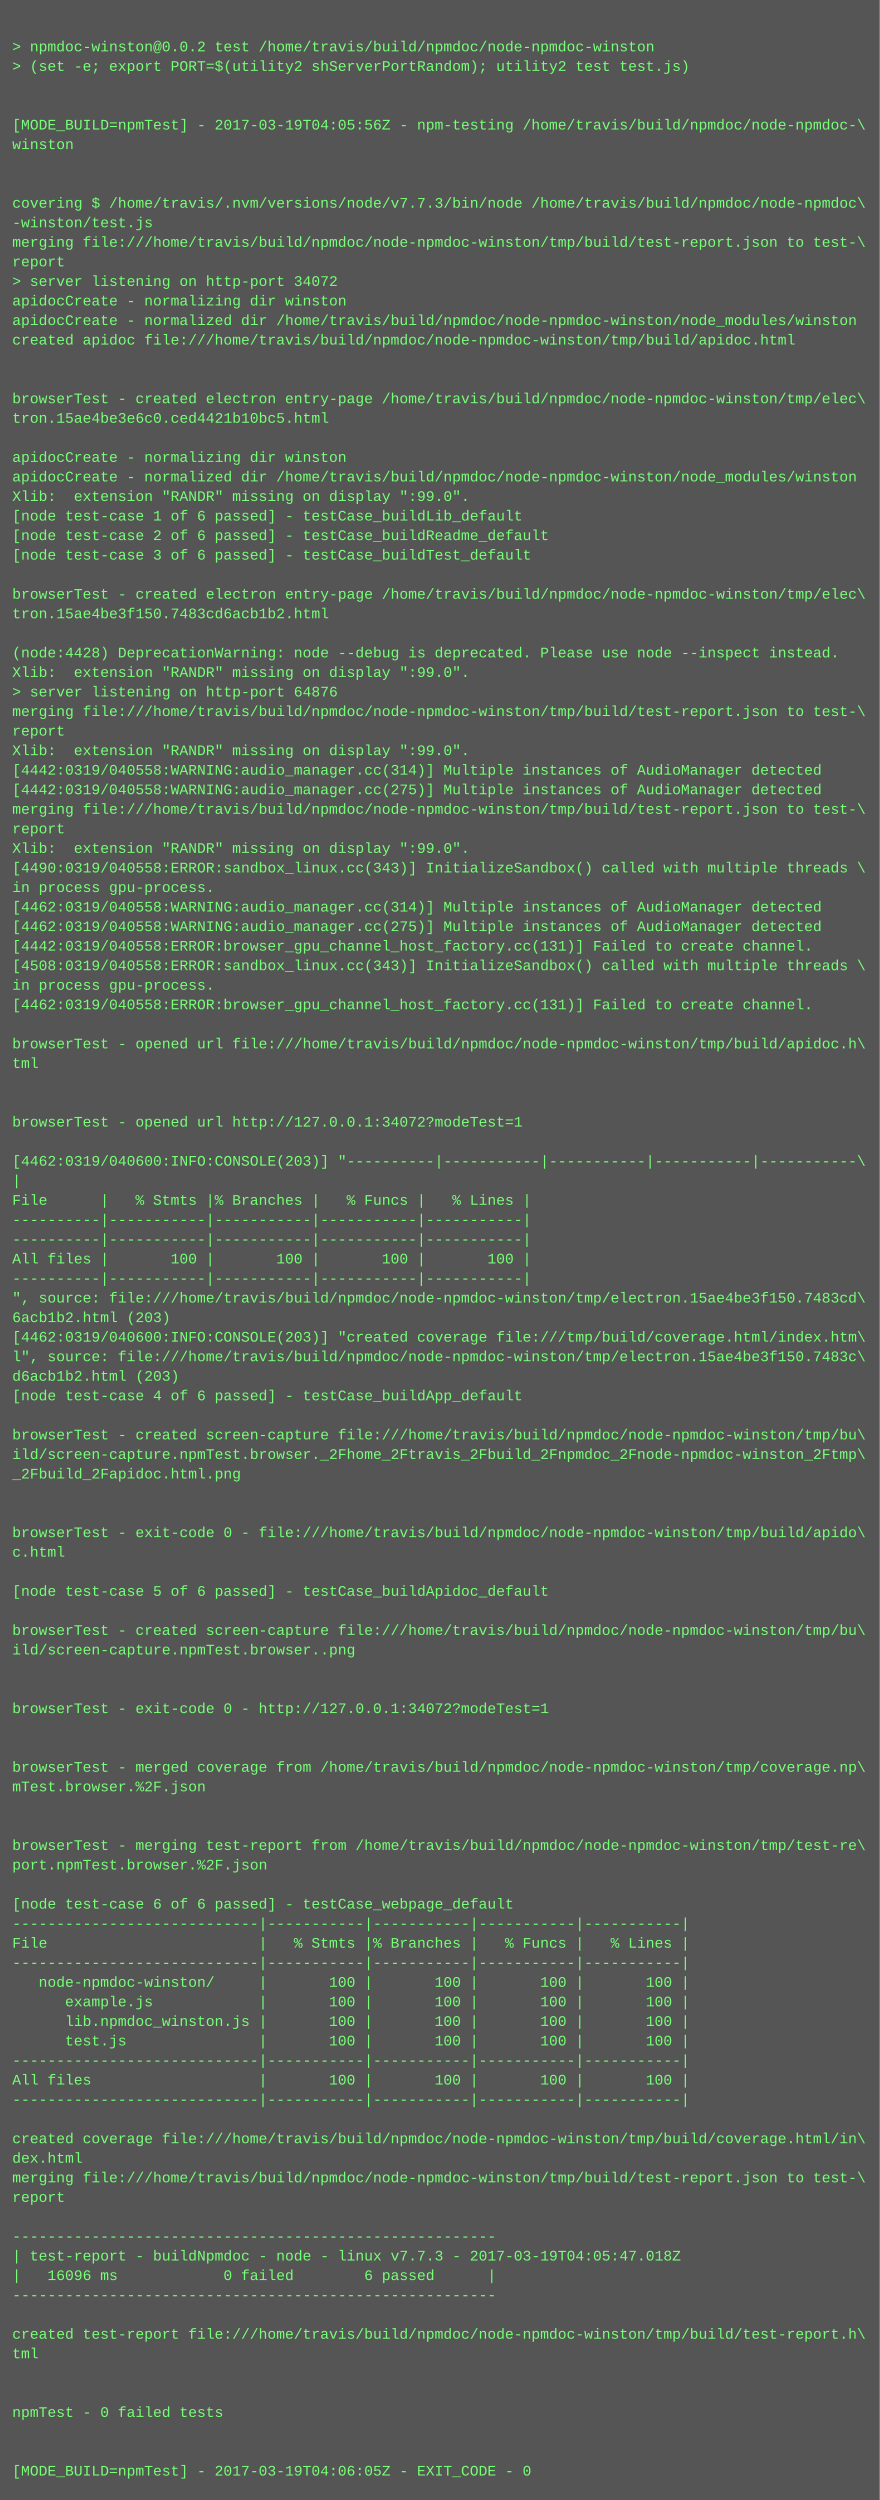
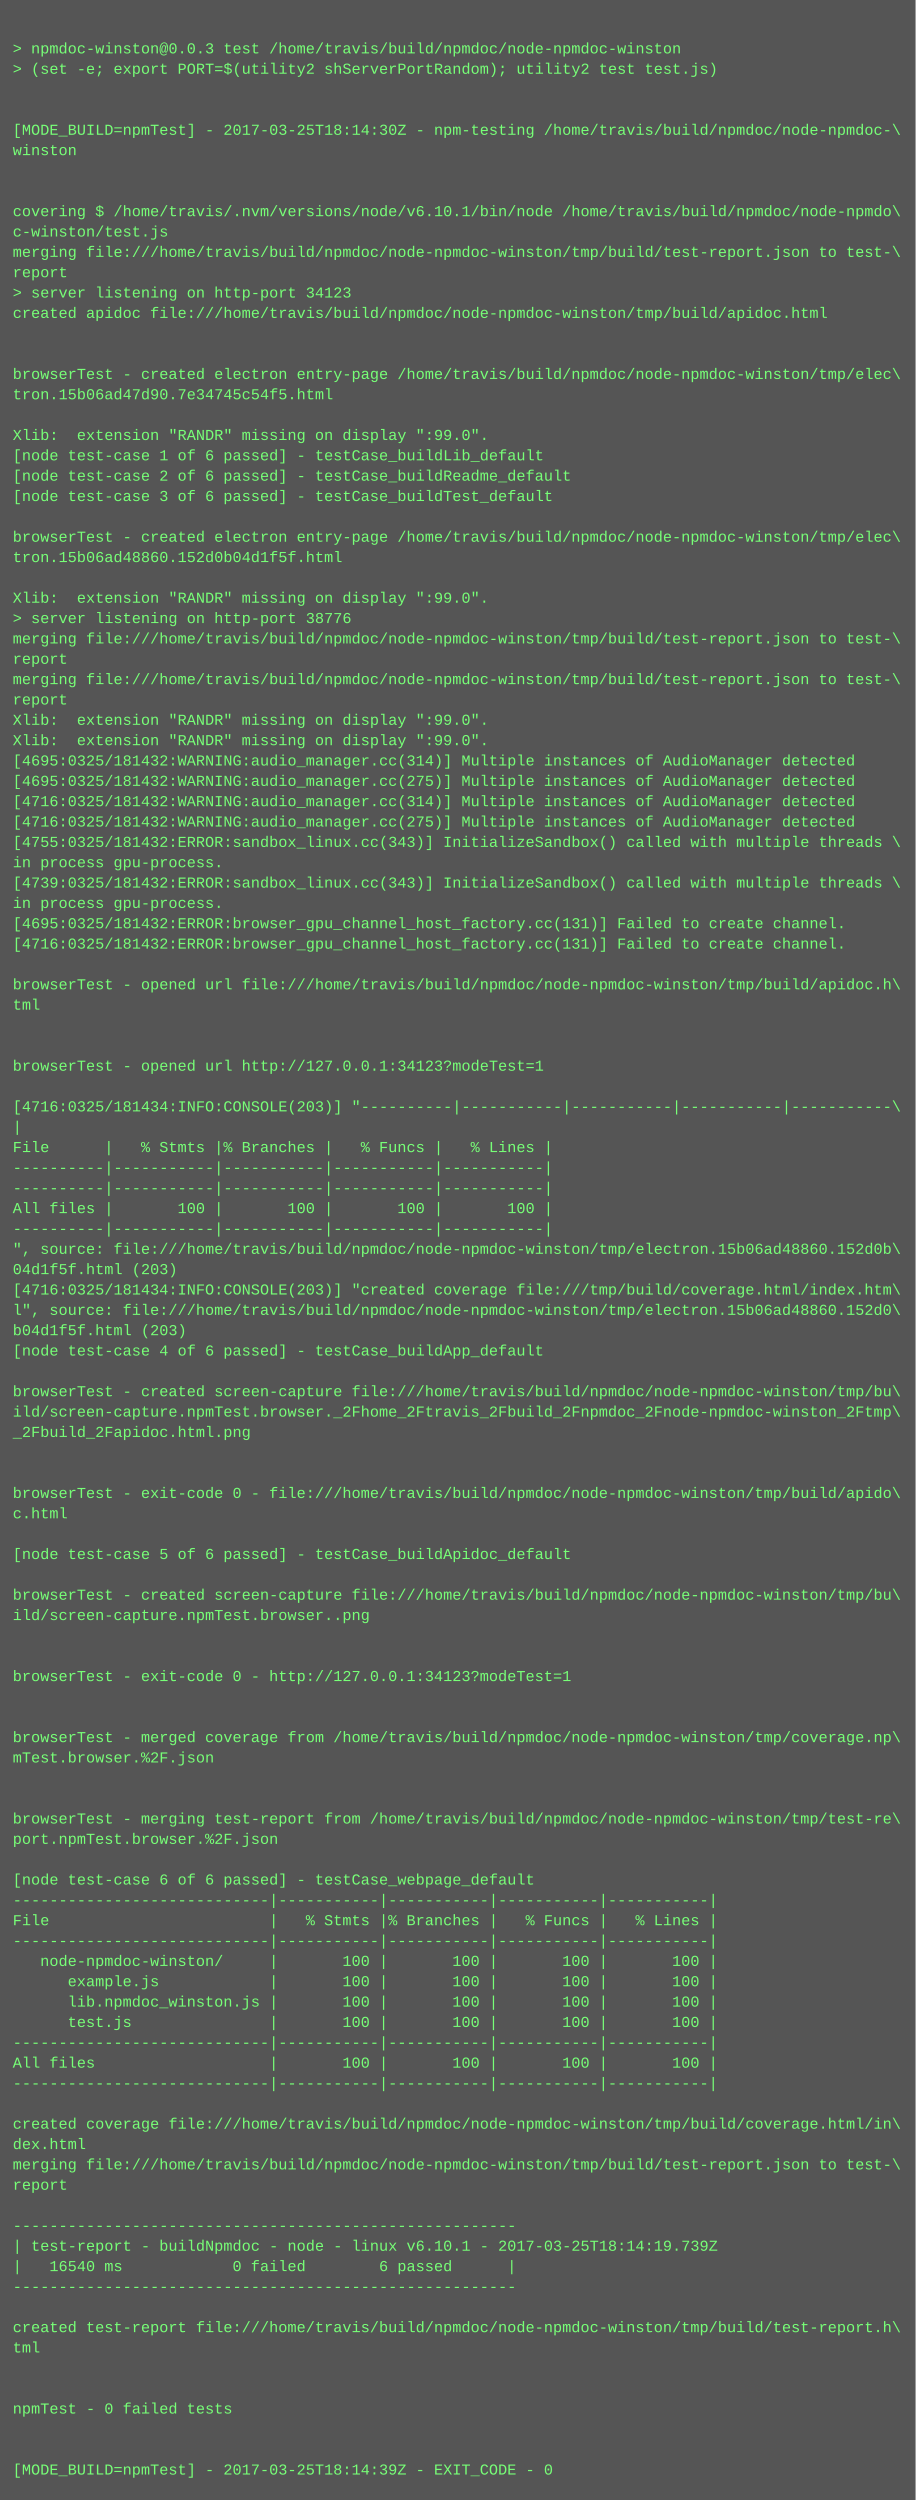
- <svg xmlns="http://www.w3.org/2000/svg" height="2046" width="720">
-   <rect height="2046" fill="#555" width="720" />
+ <svg xmlns="http://www.w3.org/2000/svg" height="1966" width="720">
+   <rect height="1966" fill="#555" width="720" />
  <text fill="#7f7" font-family="Courier New" font-size="12" xml:space="preserve">
    <tspan x="10" y="26" />
-     <tspan x="10" y="42">&gt; npmdoc-winston@0.0.2 test /home/travis/build/npmdoc/node-npmdoc-winston</tspan>
+     <tspan x="10" y="42">&gt; npmdoc-winston@0.0.3 test /home/travis/build/npmdoc/node-npmdoc-winston</tspan>
    <tspan x="10" y="58">&gt; (set -e; export PORT=$(utility2 shServerPortRandom); utility2 test test.js)</tspan>
    <tspan x="10" y="74" />
    <tspan x="10" y="90" />
-     <tspan x="10" y="106">[MODE_BUILD=npmTest] - 2017-03-19T04:05:56Z - npm-testing /home/travis/build/npmdoc/node-npmdoc-\</tspan>
+     <tspan x="10" y="106">[MODE_BUILD=npmTest] - 2017-03-25T18:14:30Z - npm-testing /home/travis/build/npmdoc/node-npmdoc-\</tspan>
    <tspan x="10" y="122">winston</tspan>
    <tspan x="10" y="138" />
    <tspan x="10" y="154" />
-     <tspan x="10" y="170">covering $ /home/travis/.nvm/versions/node/v7.7.3/bin/node /home/travis/build/npmdoc/node-npmdoc\</tspan>
-     <tspan x="10" y="186">-winston/test.js</tspan>
+     <tspan x="10" y="170">covering $ /home/travis/.nvm/versions/node/v6.10.1/bin/node /home/travis/build/npmdoc/node-npmdo\</tspan>
+     <tspan x="10" y="186">c-winston/test.js</tspan>
    <tspan x="10" y="202">merging file:///home/travis/build/npmdoc/node-npmdoc-winston/tmp/build/test-report.json to test-\</tspan>
    <tspan x="10" y="218">report</tspan>
-     <tspan x="10" y="234">&gt; server listening on http-port 34072</tspan>
-     <tspan x="10" y="250">apidocCreate - normalizing dir winston</tspan>
-     <tspan x="10" y="266">apidocCreate - normalized dir /home/travis/build/npmdoc/node-npmdoc-winston/node_modules/winston</tspan>
-     <tspan x="10" y="282">created apidoc file:///home/travis/build/npmdoc/node-npmdoc-winston/tmp/build/apidoc.html</tspan>
-     <tspan x="10" y="298" />
-     <tspan x="10" y="314" />
-     <tspan x="10" y="330">browserTest - created electron entry-page /home/travis/build/npmdoc/node-npmdoc-winston/tmp/elec\</tspan>
-     <tspan x="10" y="346">tron.15ae4be3e6c0.ced4421b10bc5.html</tspan>
-     <tspan x="10" y="362" />
-     <tspan x="10" y="378">apidocCreate - normalizing dir winston</tspan>
-     <tspan x="10" y="394">apidocCreate - normalized dir /home/travis/build/npmdoc/node-npmdoc-winston/node_modules/winston</tspan>
-     <tspan x="10" y="410">Xlib:  extension "RANDR" missing on display ":99.0".</tspan>
-     <tspan x="10" y="426">[node test-case 1 of 6 passed] - testCase_buildLib_default</tspan>
-     <tspan x="10" y="442">[node test-case 2 of 6 passed] - testCase_buildReadme_default</tspan>
-     <tspan x="10" y="458">[node test-case 3 of 6 passed] - testCase_buildTest_default</tspan>
-     <tspan x="10" y="474" />
-     <tspan x="10" y="490">browserTest - created electron entry-page /home/travis/build/npmdoc/node-npmdoc-winston/tmp/elec\</tspan>
-     <tspan x="10" y="506">tron.15ae4be3f150.7483cd6acb1b2.html</tspan>
-     <tspan x="10" y="522" />
-     <tspan x="10" y="538">(node:4428) DeprecationWarning: node --debug is deprecated. Please use node --inspect instead.</tspan>
-     <tspan x="10" y="554">Xlib:  extension "RANDR" missing on display ":99.0".</tspan>
-     <tspan x="10" y="570">&gt; server listening on http-port 64876</tspan>
-     <tspan x="10" y="586">merging file:///home/travis/build/npmdoc/node-npmdoc-winston/tmp/build/test-report.json to test-\</tspan>
-     <tspan x="10" y="602">report</tspan>
-     <tspan x="10" y="618">Xlib:  extension "RANDR" missing on display ":99.0".</tspan>
-     <tspan x="10" y="634">[4442:0319/040558:WARNING:audio_manager.cc(314)] Multiple instances of AudioManager detected</tspan>
-     <tspan x="10" y="650">[4442:0319/040558:WARNING:audio_manager.cc(275)] Multiple instances of AudioManager detected</tspan>
-     <tspan x="10" y="666">merging file:///home/travis/build/npmdoc/node-npmdoc-winston/tmp/build/test-report.json to test-\</tspan>
-     <tspan x="10" y="682">report</tspan>
-     <tspan x="10" y="698">Xlib:  extension "RANDR" missing on display ":99.0".</tspan>
-     <tspan x="10" y="714">[4490:0319/040558:ERROR:sandbox_linux.cc(343)] InitializeSandbox() called with multiple threads \</tspan>
-     <tspan x="10" y="730">in process gpu-process. </tspan>
-     <tspan x="10" y="746">[4462:0319/040558:WARNING:audio_manager.cc(314)] Multiple instances of AudioManager detected</tspan>
-     <tspan x="10" y="762">[4462:0319/040558:WARNING:audio_manager.cc(275)] Multiple instances of AudioManager detected</tspan>
-     <tspan x="10" y="778">[4442:0319/040558:ERROR:browser_gpu_channel_host_factory.cc(131)] Failed to create channel.</tspan>
-     <tspan x="10" y="794">[4508:0319/040558:ERROR:sandbox_linux.cc(343)] InitializeSandbox() called with multiple threads \</tspan>
-     <tspan x="10" y="810">in process gpu-process. </tspan>
-     <tspan x="10" y="826">[4462:0319/040558:ERROR:browser_gpu_channel_host_factory.cc(131)] Failed to create channel.</tspan>
-     <tspan x="10" y="842" />
-     <tspan x="10" y="858">browserTest - opened url file:///home/travis/build/npmdoc/node-npmdoc-winston/tmp/build/apidoc.h\</tspan>
-     <tspan x="10" y="874">tml</tspan>
-     <tspan x="10" y="890" />
-     <tspan x="10" y="906" />
-     <tspan x="10" y="922">browserTest - opened url http://127.0.0.1:34072?modeTest=1</tspan>
-     <tspan x="10" y="938" />
-     <tspan x="10" y="954">[4462:0319/040600:INFO:CONSOLE(203)] "----------|-----------|-----------|-----------|-----------\</tspan>
-     <tspan x="10" y="970">|</tspan>
-     <tspan x="10" y="986">File      |   % Stmts |% Branches |   % Funcs |   % Lines |</tspan>
-     <tspan x="10" y="1002">----------|-----------|-----------|-----------|-----------|</tspan>
-     <tspan x="10" y="1018">----------|-----------|-----------|-----------|-----------|</tspan>
-     <tspan x="10" y="1034">All files |       100 |       100 |       100 |       100 |</tspan>
-     <tspan x="10" y="1050">----------|-----------|-----------|-----------|-----------|</tspan>
-     <tspan x="10" y="1066">", source: file:///home/travis/build/npmdoc/node-npmdoc-winston/tmp/electron.15ae4be3f150.7483cd\</tspan>
-     <tspan x="10" y="1082">6acb1b2.html (203)</tspan>
-     <tspan x="10" y="1098">[4462:0319/040600:INFO:CONSOLE(203)] "created coverage file:///tmp/build/coverage.html/index.htm\</tspan>
-     <tspan x="10" y="1114">l", source: file:///home/travis/build/npmdoc/node-npmdoc-winston/tmp/electron.15ae4be3f150.7483c\</tspan>
-     <tspan x="10" y="1130">d6acb1b2.html (203)</tspan>
-     <tspan x="10" y="1146">[node test-case 4 of 6 passed] - testCase_buildApp_default</tspan>
+     <tspan x="10" y="234">&gt; server listening on http-port 34123</tspan>
+     <tspan x="10" y="250">created apidoc file:///home/travis/build/npmdoc/node-npmdoc-winston/tmp/build/apidoc.html</tspan>
+     <tspan x="10" y="266" />
+     <tspan x="10" y="282" />
+     <tspan x="10" y="298">browserTest - created electron entry-page /home/travis/build/npmdoc/node-npmdoc-winston/tmp/elec\</tspan>
+     <tspan x="10" y="314">tron.15b06ad47d90.7e34745c54f5.html</tspan>
+     <tspan x="10" y="330" />
+     <tspan x="10" y="346">Xlib:  extension "RANDR" missing on display ":99.0".</tspan>
+     <tspan x="10" y="362">[node test-case 1 of 6 passed] - testCase_buildLib_default</tspan>
+     <tspan x="10" y="378">[node test-case 2 of 6 passed] - testCase_buildReadme_default</tspan>
+     <tspan x="10" y="394">[node test-case 3 of 6 passed] - testCase_buildTest_default</tspan>
+     <tspan x="10" y="410" />
+     <tspan x="10" y="426">browserTest - created electron entry-page /home/travis/build/npmdoc/node-npmdoc-winston/tmp/elec\</tspan>
+     <tspan x="10" y="442">tron.15b06ad48860.152d0b04d1f5f.html</tspan>
+     <tspan x="10" y="458" />
+     <tspan x="10" y="474">Xlib:  extension "RANDR" missing on display ":99.0".</tspan>
+     <tspan x="10" y="490">&gt; server listening on http-port 38776</tspan>
+     <tspan x="10" y="506">merging file:///home/travis/build/npmdoc/node-npmdoc-winston/tmp/build/test-report.json to test-\</tspan>
+     <tspan x="10" y="522">report</tspan>
+     <tspan x="10" y="538">merging file:///home/travis/build/npmdoc/node-npmdoc-winston/tmp/build/test-report.json to test-\</tspan>
+     <tspan x="10" y="554">report</tspan>
+     <tspan x="10" y="570">Xlib:  extension "RANDR" missing on display ":99.0".</tspan>
+     <tspan x="10" y="586">Xlib:  extension "RANDR" missing on display ":99.0".</tspan>
+     <tspan x="10" y="602">[4695:0325/181432:WARNING:audio_manager.cc(314)] Multiple instances of AudioManager detected</tspan>
+     <tspan x="10" y="618">[4695:0325/181432:WARNING:audio_manager.cc(275)] Multiple instances of AudioManager detected</tspan>
+     <tspan x="10" y="634">[4716:0325/181432:WARNING:audio_manager.cc(314)] Multiple instances of AudioManager detected</tspan>
+     <tspan x="10" y="650">[4716:0325/181432:WARNING:audio_manager.cc(275)] Multiple instances of AudioManager detected</tspan>
+     <tspan x="10" y="666">[4755:0325/181432:ERROR:sandbox_linux.cc(343)] InitializeSandbox() called with multiple threads \</tspan>
+     <tspan x="10" y="682">in process gpu-process. </tspan>
+     <tspan x="10" y="698">[4739:0325/181432:ERROR:sandbox_linux.cc(343)] InitializeSandbox() called with multiple threads \</tspan>
+     <tspan x="10" y="714">in process gpu-process. </tspan>
+     <tspan x="10" y="730">[4695:0325/181432:ERROR:browser_gpu_channel_host_factory.cc(131)] Failed to create channel.</tspan>
+     <tspan x="10" y="746">[4716:0325/181432:ERROR:browser_gpu_channel_host_factory.cc(131)] Failed to create channel.</tspan>
+     <tspan x="10" y="762" />
+     <tspan x="10" y="778">browserTest - opened url file:///home/travis/build/npmdoc/node-npmdoc-winston/tmp/build/apidoc.h\</tspan>
+     <tspan x="10" y="794">tml</tspan>
+     <tspan x="10" y="810" />
+     <tspan x="10" y="826" />
+     <tspan x="10" y="842">browserTest - opened url http://127.0.0.1:34123?modeTest=1</tspan>
+     <tspan x="10" y="858" />
+     <tspan x="10" y="874">[4716:0325/181434:INFO:CONSOLE(203)] "----------|-----------|-----------|-----------|-----------\</tspan>
+     <tspan x="10" y="890">|</tspan>
+     <tspan x="10" y="906">File      |   % Stmts |% Branches |   % Funcs |   % Lines |</tspan>
+     <tspan x="10" y="922">----------|-----------|-----------|-----------|-----------|</tspan>
+     <tspan x="10" y="938">----------|-----------|-----------|-----------|-----------|</tspan>
+     <tspan x="10" y="954">All files |       100 |       100 |       100 |       100 |</tspan>
+     <tspan x="10" y="970">----------|-----------|-----------|-----------|-----------|</tspan>
+     <tspan x="10" y="986">", source: file:///home/travis/build/npmdoc/node-npmdoc-winston/tmp/electron.15b06ad48860.152d0b\</tspan>
+     <tspan x="10" y="1002">04d1f5f.html (203)</tspan>
+     <tspan x="10" y="1018">[4716:0325/181434:INFO:CONSOLE(203)] "created coverage file:///tmp/build/coverage.html/index.htm\</tspan>
+     <tspan x="10" y="1034">l", source: file:///home/travis/build/npmdoc/node-npmdoc-winston/tmp/electron.15b06ad48860.152d0\</tspan>
+     <tspan x="10" y="1050">b04d1f5f.html (203)</tspan>
+     <tspan x="10" y="1066">[node test-case 4 of 6 passed] - testCase_buildApp_default</tspan>
+     <tspan x="10" y="1082" />
+     <tspan x="10" y="1098">browserTest - created screen-capture file:///home/travis/build/npmdoc/node-npmdoc-winston/tmp/bu\</tspan>
+     <tspan x="10" y="1114">ild/screen-capture.npmTest.browser._2Fhome_2Ftravis_2Fbuild_2Fnpmdoc_2Fnode-npmdoc-winston_2Ftmp\</tspan>
+     <tspan x="10" y="1130">_2Fbuild_2Fapidoc.html.png</tspan>
+     <tspan x="10" y="1146" />
    <tspan x="10" y="1162" />
-     <tspan x="10" y="1178">browserTest - created screen-capture file:///home/travis/build/npmdoc/node-npmdoc-winston/tmp/bu\</tspan>
-     <tspan x="10" y="1194">ild/screen-capture.npmTest.browser._2Fhome_2Ftravis_2Fbuild_2Fnpmdoc_2Fnode-npmdoc-winston_2Ftmp\</tspan>
-     <tspan x="10" y="1210">_2Fbuild_2Fapidoc.html.png</tspan>
-     <tspan x="10" y="1226" />
+     <tspan x="10" y="1178">browserTest - exit-code 0 - file:///home/travis/build/npmdoc/node-npmdoc-winston/tmp/build/apido\</tspan>
+     <tspan x="10" y="1194">c.html</tspan>
+     <tspan x="10" y="1210" />
+     <tspan x="10" y="1226">[node test-case 5 of 6 passed] - testCase_buildApidoc_default</tspan>
    <tspan x="10" y="1242" />
-     <tspan x="10" y="1258">browserTest - exit-code 0 - file:///home/travis/build/npmdoc/node-npmdoc-winston/tmp/build/apido\</tspan>
-     <tspan x="10" y="1274">c.html</tspan>
+     <tspan x="10" y="1258">browserTest - created screen-capture file:///home/travis/build/npmdoc/node-npmdoc-winston/tmp/bu\</tspan>
+     <tspan x="10" y="1274">ild/screen-capture.npmTest.browser..png</tspan>
    <tspan x="10" y="1290" />
-     <tspan x="10" y="1306">[node test-case 5 of 6 passed] - testCase_buildApidoc_default</tspan>
-     <tspan x="10" y="1322" />
-     <tspan x="10" y="1338">browserTest - created screen-capture file:///home/travis/build/npmdoc/node-npmdoc-winston/tmp/bu\</tspan>
-     <tspan x="10" y="1354">ild/screen-capture.npmTest.browser..png</tspan>
-     <tspan x="10" y="1370" />
-     <tspan x="10" y="1386" />
-     <tspan x="10" y="1402">browserTest - exit-code 0 - http://127.0.0.1:34072?modeTest=1</tspan>
+     <tspan x="10" y="1306" />
+     <tspan x="10" y="1322">browserTest - exit-code 0 - http://127.0.0.1:34123?modeTest=1</tspan>
+     <tspan x="10" y="1338" />
+     <tspan x="10" y="1354" />
+     <tspan x="10" y="1370">browserTest - merged coverage from /home/travis/build/npmdoc/node-npmdoc-winston/tmp/coverage.np\</tspan>
+     <tspan x="10" y="1386">mTest.browser.%2F.json</tspan>
+     <tspan x="10" y="1402" />
    <tspan x="10" y="1418" />
-     <tspan x="10" y="1434" />
-     <tspan x="10" y="1450">browserTest - merged coverage from /home/travis/build/npmdoc/node-npmdoc-winston/tmp/coverage.np\</tspan>
-     <tspan x="10" y="1466">mTest.browser.%2F.json</tspan>
-     <tspan x="10" y="1482" />
-     <tspan x="10" y="1498" />
-     <tspan x="10" y="1514">browserTest - merging test-report from /home/travis/build/npmdoc/node-npmdoc-winston/tmp/test-re\</tspan>
-     <tspan x="10" y="1530">port.npmTest.browser.%2F.json</tspan>
-     <tspan x="10" y="1546" />
-     <tspan x="10" y="1562">[node test-case 6 of 6 passed] - testCase_webpage_default</tspan>
-     <tspan x="10" y="1578">----------------------------|-----------|-----------|-----------|-----------|</tspan>
-     <tspan x="10" y="1594">File                        |   % Stmts |% Branches |   % Funcs |   % Lines |</tspan>
+     <tspan x="10" y="1434">browserTest - merging test-report from /home/travis/build/npmdoc/node-npmdoc-winston/tmp/test-re\</tspan>
+     <tspan x="10" y="1450">port.npmTest.browser.%2F.json</tspan>
+     <tspan x="10" y="1466" />
+     <tspan x="10" y="1482">[node test-case 6 of 6 passed] - testCase_webpage_default</tspan>
+     <tspan x="10" y="1498">----------------------------|-----------|-----------|-----------|-----------|</tspan>
+     <tspan x="10" y="1514">File                        |   % Stmts |% Branches |   % Funcs |   % Lines |</tspan>
+     <tspan x="10" y="1530">----------------------------|-----------|-----------|-----------|-----------|</tspan>
+     <tspan x="10" y="1546">   node-npmdoc-winston/     |       100 |       100 |       100 |       100 |</tspan>
+     <tspan x="10" y="1562">      example.js            |       100 |       100 |       100 |       100 |</tspan>
+     <tspan x="10" y="1578">      lib.npmdoc_winston.js |       100 |       100 |       100 |       100 |</tspan>
+     <tspan x="10" y="1594">      test.js               |       100 |       100 |       100 |       100 |</tspan>
    <tspan x="10" y="1610">----------------------------|-----------|-----------|-----------|-----------|</tspan>
-     <tspan x="10" y="1626">   node-npmdoc-winston/     |       100 |       100 |       100 |       100 |</tspan>
-     <tspan x="10" y="1642">      example.js            |       100 |       100 |       100 |       100 |</tspan>
-     <tspan x="10" y="1658">      lib.npmdoc_winston.js |       100 |       100 |       100 |       100 |</tspan>
-     <tspan x="10" y="1674">      test.js               |       100 |       100 |       100 |       100 |</tspan>
-     <tspan x="10" y="1690">----------------------------|-----------|-----------|-----------|-----------|</tspan>
-     <tspan x="10" y="1706">All files                   |       100 |       100 |       100 |       100 |</tspan>
-     <tspan x="10" y="1722">----------------------------|-----------|-----------|-----------|-----------|</tspan>
+     <tspan x="10" y="1626">All files                   |       100 |       100 |       100 |       100 |</tspan>
+     <tspan x="10" y="1642">----------------------------|-----------|-----------|-----------|-----------|</tspan>
+     <tspan x="10" y="1658" />
+     <tspan x="10" y="1674">created coverage file:///home/travis/build/npmdoc/node-npmdoc-winston/tmp/build/coverage.html/in\</tspan>
+     <tspan x="10" y="1690">dex.html</tspan>
+     <tspan x="10" y="1706">merging file:///home/travis/build/npmdoc/node-npmdoc-winston/tmp/build/test-report.json to test-\</tspan>
+     <tspan x="10" y="1722">report</tspan>
    <tspan x="10" y="1738" />
-     <tspan x="10" y="1754">created coverage file:///home/travis/build/npmdoc/node-npmdoc-winston/tmp/build/coverage.html/in\</tspan>
-     <tspan x="10" y="1770">dex.html</tspan>
-     <tspan x="10" y="1786">merging file:///home/travis/build/npmdoc/node-npmdoc-winston/tmp/build/test-report.json to test-\</tspan>
-     <tspan x="10" y="1802">report</tspan>
+     <tspan x="10" y="1754">-------------------------------------------------------</tspan>
+     <tspan x="10" y="1770">| test-report - buildNpmdoc - node - linux v6.10.1 - 2017-03-25T18:14:19.739Z</tspan>
+     <tspan x="10" y="1786">|   16540 ms            0 failed        6 passed      |</tspan>
+     <tspan x="10" y="1802">-------------------------------------------------------</tspan>
    <tspan x="10" y="1818" />
-     <tspan x="10" y="1834">-------------------------------------------------------</tspan>
-     <tspan x="10" y="1850">| test-report - buildNpmdoc - node - linux v7.7.3 - 2017-03-19T04:05:47.018Z</tspan>
-     <tspan x="10" y="1866">|   16096 ms            0 failed        6 passed      |</tspan>
-     <tspan x="10" y="1882">-------------------------------------------------------</tspan>
-     <tspan x="10" y="1898" />
-     <tspan x="10" y="1914">created test-report file:///home/travis/build/npmdoc/node-npmdoc-winston/tmp/build/test-report.h\</tspan>
-     <tspan x="10" y="1930">tml</tspan>
-     <tspan x="10" y="1946" />
-     <tspan x="10" y="1962" />
-     <tspan x="10" y="1978">npmTest - 0 failed tests</tspan>
-     <tspan x="10" y="1994" />
-     <tspan x="10" y="2010" />
-     <tspan x="10" y="2026">[MODE_BUILD=npmTest] - 2017-03-19T04:06:05Z - EXIT_CODE - 0</tspan>
+     <tspan x="10" y="1834">created test-report file:///home/travis/build/npmdoc/node-npmdoc-winston/tmp/build/test-report.h\</tspan>
+     <tspan x="10" y="1850">tml</tspan>
+     <tspan x="10" y="1866" />
+     <tspan x="10" y="1882" />
+     <tspan x="10" y="1898">npmTest - 0 failed tests</tspan>
+     <tspan x="10" y="1914" />
+     <tspan x="10" y="1930" />
+     <tspan x="10" y="1946">[MODE_BUILD=npmTest] - 2017-03-25T18:14:39Z - EXIT_CODE - 0</tspan>
  </text>
</svg>
